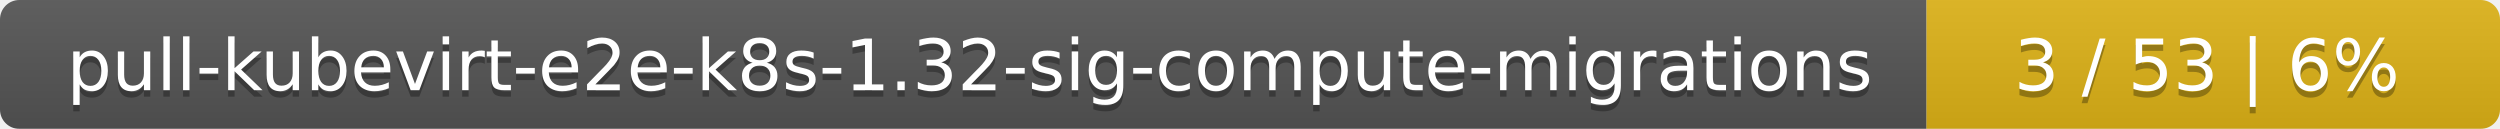
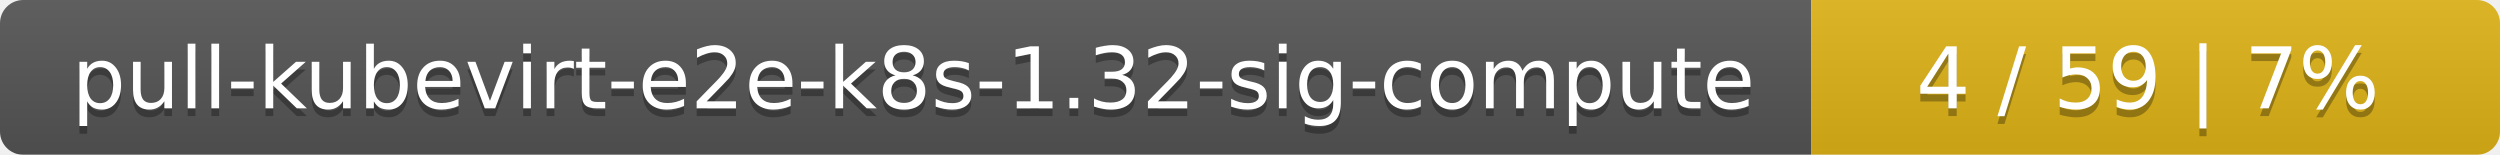
- <svg xmlns="http://www.w3.org/2000/svg" width="388" height="20">
+ <svg xmlns="http://www.w3.org/2000/svg" width="323" height="20">
  <linearGradient id="smooth" x2="0" y2="100%">
    <stop offset="0" stop-color="#bbb" stop-opacity=".1" />
    <stop offset="1" stop-opacity=".1" />
  </linearGradient>
  <mask id="round">
-     <rect width="388" height="20" rx="3" fill="#fff" />
+     <rect width="323" height="20" rx="3" fill="#fff" />
  </mask>
  <g mask="url(#round)">
-     <rect width="299" height="20" fill="#555" />
-     <rect x="299" width="89" height="20" fill="#dfb317" />
-     <rect width="388" height="20" fill="url(#smooth)" />
+     <rect width="234" height="20" fill="#555" />
+     <rect x="234" width="89" height="20" fill="#dfb317" />
+     <rect width="323" height="20" fill="url(#smooth)" />
  </g>
  <g fill="#fff" text-anchor="middle" font-family="DejaVu Sans,Verdana,Geneva,sans-serif" font-size="11">
-     <text x="150.5" y="15" fill="#010101" fill-opacity=".3">pull-kubevirt-e2e-k8s-1.32-sig-compute-migrations</text>
-     <text x="150.5" y="14">pull-kubevirt-e2e-k8s-1.32-sig-compute-migrations</text>
-     <text x="342.5" y="15" fill="#010101" fill-opacity=".3">3 / 53    |    6%</text>
-     <text x="342.5" y="14">3 / 53    |    6%</text>
+     <text x="118" y="15" fill="#010101" fill-opacity=".3">pull-kubevirt-e2e-k8s-1.32-sig-compute</text>
+     <text x="118" y="14">pull-kubevirt-e2e-k8s-1.32-sig-compute</text>
+     <text x="277.5" y="15" fill="#010101" fill-opacity=".3">4 / 59    |    7%</text>
+     <text x="277.5" y="14">4 / 59    |    7%</text>
  </g>
</svg>
